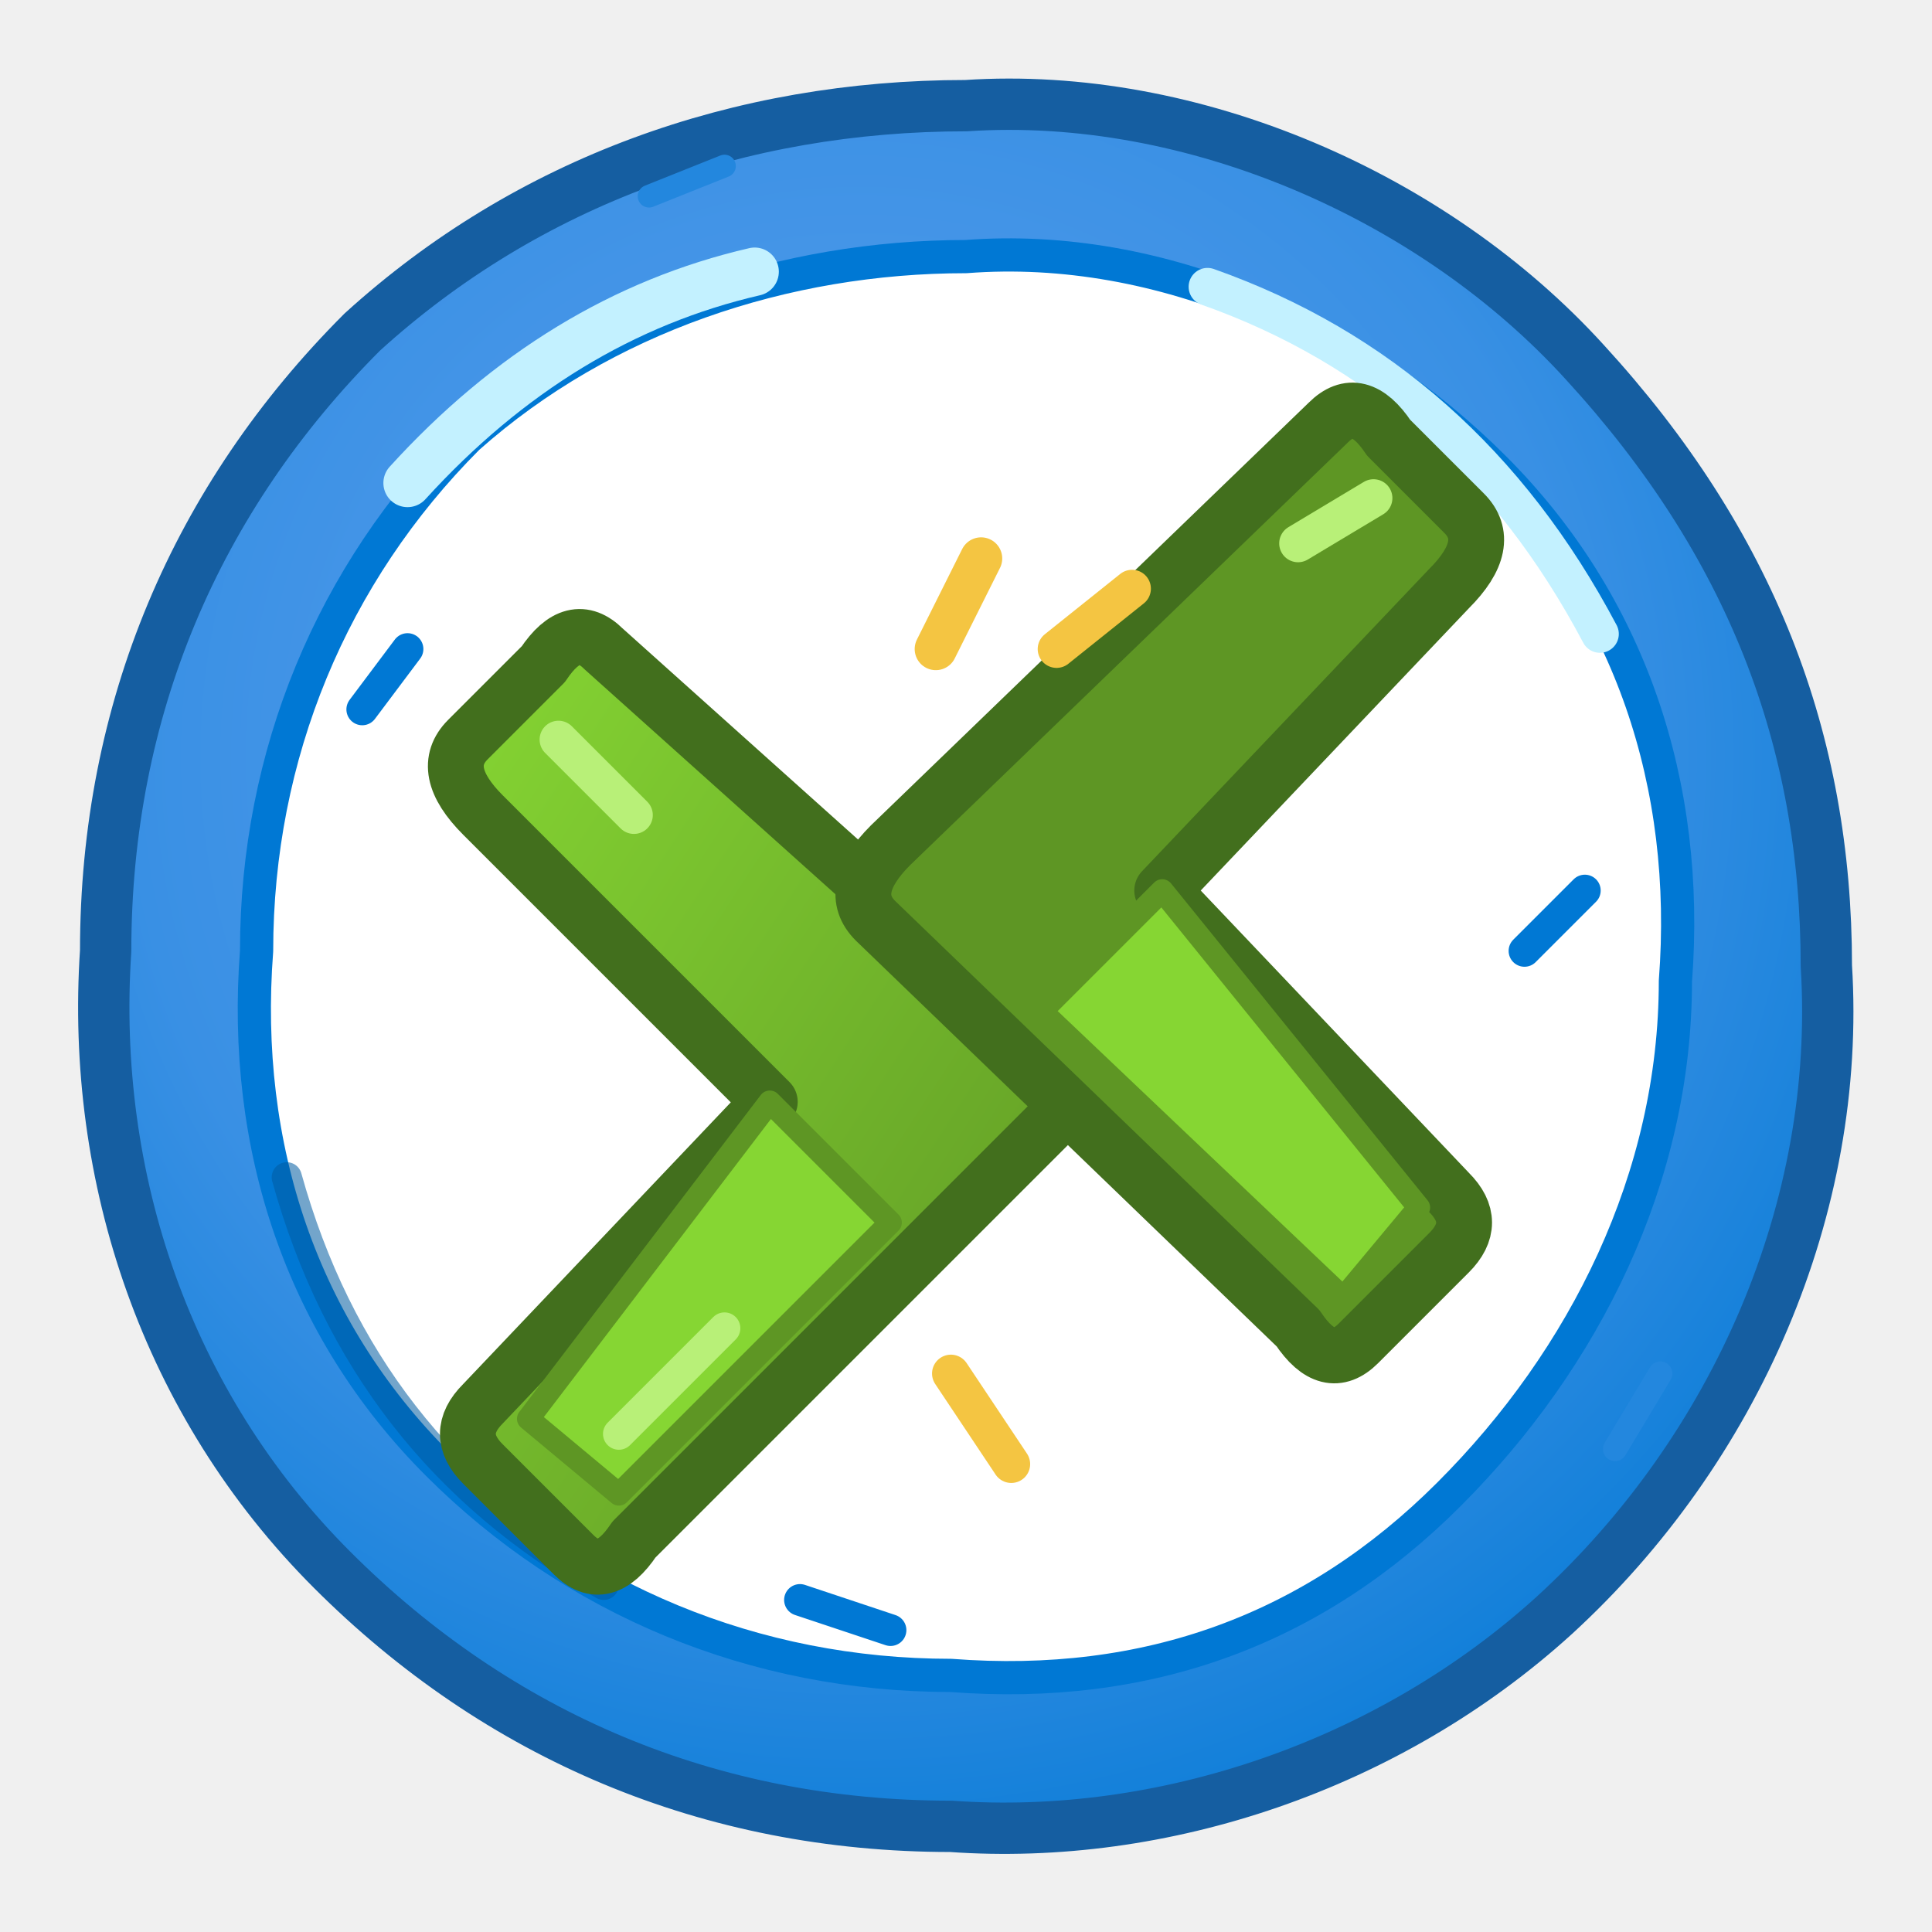
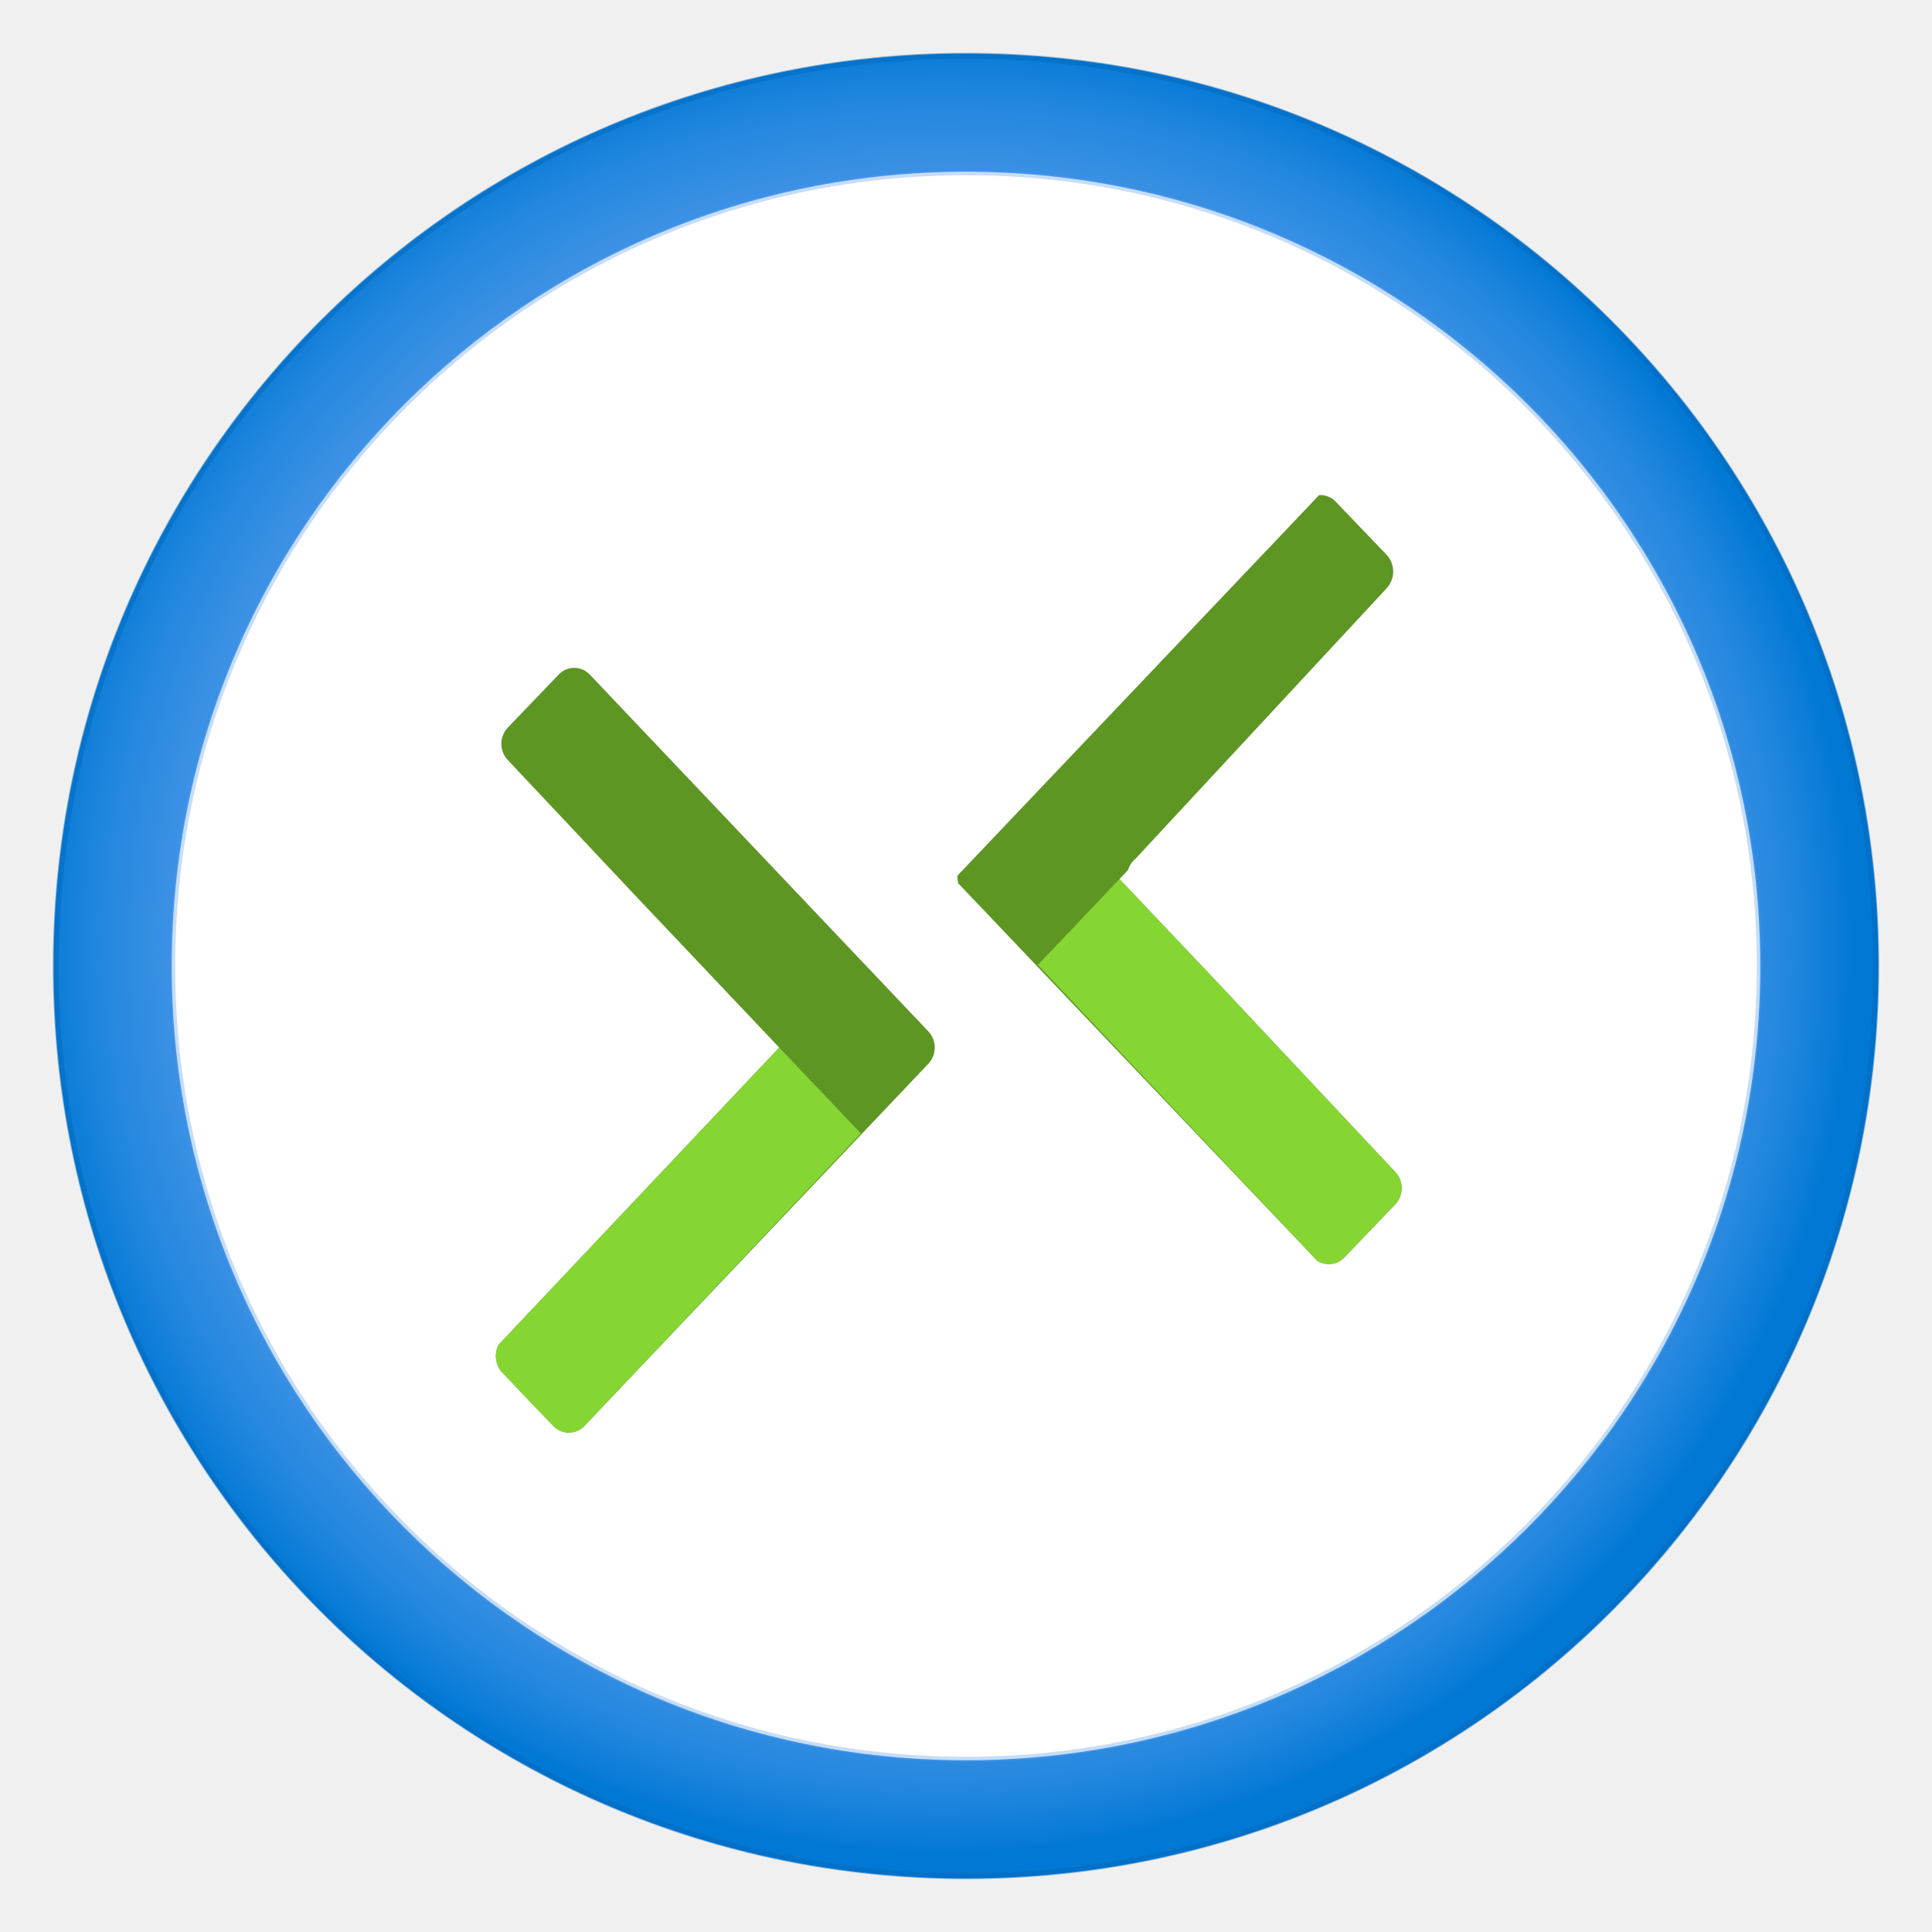
- <svg xmlns="http://www.w3.org/2000/svg" width="128" height="128" viewBox="0 0 128 128" fill="none" stroke-linecap="round" stroke-linejoin="round">
+ <svg xmlns="http://www.w3.org/2000/svg" width="128" height="128" viewBox="0 0 128 128" fill="none">
  <defs>
-     <radialGradient id="connectionBlue" cx="44%" cy="38%" r="72%">
-       <stop offset="0" stop-color="#5EA0EF" />
-       <stop offset=".58" stop-color="#3990E4" />
-       <stop offset="1" stop-color="#0078D4" />
+     <radialGradient id="connectionBlue" cx="46.42" cy="43.21" r="9" gradientTransform="translate(-34.84 -31.81) scale(0.94 0.94)" gradientUnits="userSpaceOnUse">
+       <stop offset="0.18" stop-color="#5ea0ef" />
+       <stop offset="0.56" stop-color="#5c9fee" />
+       <stop offset="0.69" stop-color="#559ced" />
+       <stop offset="0.78" stop-color="#4a97e9" />
+       <stop offset="0.86" stop-color="#3990e4" />
+       <stop offset="0.93" stop-color="#2387de" />
+       <stop offset="0.99" stop-color="#087bd6" />
+       <stop offset="1" stop-color="#0078d4" />
    </radialGradient>
-     <linearGradient id="connectionGreen" x1="0" y1="0" x2="1" y2="1">
-       <stop offset="0" stop-color="#86D633" />
-       <stop offset="1" stop-color="#5E9624" />
-     </linearGradient>
+     <clipPath id="rightChevron">
+       <path d="M10.58,8.34,13,10.92a.22.22,0,0,1,0,.3l-.47.49a.2.2,0,0,1-.3,0h0L9,8.34A.22.22,0,0,1,9,8l3.15-3.32a.2.2,0,0,1,.3,0h0l.47.49a.23.23,0,0,1,0,.31L10.58,8A.22.22,0,0,0,10.58,8.34Z" />
+     </clipPath>
+     <clipPath id="leftChevron">
+       <path d="M7.11,9.91,4.68,12.48a.23.23,0,0,0,0,.31l.47.49a.2.2,0,0,0,.3,0h0l3.2-3.37a.22.22,0,0,0,0-.3L5.5,6.29a.2.2,0,0,0-.3,0h0l-.47.49a.22.22,0,0,0,0,.3L7.11,9.61A.2.2,0,0,1,7.11,9.91Z" />
+     </clipPath>
  </defs>
-   <path d="     M64 7     C79 6 95 13 105 24     C116 36 121 49 121 64     C122 80 115 96 103 107     C92 117 77 122 63 121     C47 121 33 115 22 104     C11 93 6 78 7 63     C7 47 13 33 24 22     C35 12 49 7 64 7     Z" fill="url(#connectionBlue)" stroke="#155EA1" stroke-width="3.4" />
-   <path d="     M64 17     C77 16 90 22 99 31     C108 40 112 52 111 65     C111 78 105 90 96 99     C87 108 76 112 63 111     C50 111 38 106 29 97     C20 88 16 76 17 63     C17 50 22 38 31 29     C40 21 52 17 64 17     Z" fill="#FFFFFF" stroke="#0078D4" stroke-width="2.2" />
-   <path d="M27 32 Q37 21 50 18" stroke="#C3F1FF" stroke-width="3.2" />
-   <path d="M80 19 Q97 25 106 42" stroke="#C3F1FF" stroke-width="2.5" />
-   <path d="M19 78 Q24 96 40 105" stroke="#005BA1" stroke-width="2" opacity=".55" />
-   <path d="     M40 43     Q38 41 36 44     L31 49     Q29 51 32 54     L51 73     L32 93     Q30 95 32 97     L38 103     Q40 105 42 102     L70 74     Q72 72 69 69     Z" fill="url(#connectionGreen)" stroke="#426F1D" stroke-width="3.7" />
-   <path d="     M51 73     L59 81     L41 99     L35 94     Z" fill="#86D633" stroke="#5E9624" stroke-width="1.5" />
-   <path d="     M88 28     Q90 26 92 29     L97 34     Q99 36 96 39     L77 59     L96 79     Q98 81 96 83     L90 89     Q88 91 86 88     L58 61     Q56 59 59 56     Z" fill="#5E9624" stroke="#426F1D" stroke-width="3.7" />
-   <path d="     M77 59     L69 67     L89 86     L94 80     Z" fill="#86D633" stroke="#5E9624" stroke-width="1.5" />
-   <path d="M37 49 L42 54" stroke="#B8F078" stroke-width="2.5" />
-   <path d="M86 36 L91 33" stroke="#B8F078" stroke-width="2.5" />
-   <path d="M41 95 L48 88" stroke="#B8F078" stroke-width="2.1" />
-   <path d="M62 43 L65 37" stroke="#F4C542" stroke-width="2.8" />
-   <path d="M70 43 L75 39" stroke="#F4C542" stroke-width="2.5" />
-   <path d="M63 91 L67 97" stroke="#F4C542" stroke-width="2.5" />
-   <path d="M24 47 L27 43" stroke="#0078D4" stroke-width="2.1" />
-   <path d="M101 63 L105 59" stroke="#0078D4" stroke-width="2.1" />
-   <path d="M53 106 L59 108" stroke="#0078D4" stroke-width="2.1" />
-   <path d="M43 13 L48 11" stroke="#2387DE" stroke-width="1.5" />
-   <path d="M110 91 L107 96" stroke="#2387DE" stroke-width="1.6" />
+   <g transform="scale(7.111111)">
+     <circle cx="9" cy="9" r="8.5" fill="url(#connectionBlue)" />
+     <circle cx="9" cy="9" r="7.4" fill="#fff" />
+     <g clip-path="url(#rightChevron)">
+       <polygon points="10.43 8.19 13.16 11.07 12.39 11.87 8.89 8.19 12.34 4.56 13.11 5.36 10.43 8.19" fill="#5e9624" />
+       <polygon points="13.16 11.07 10.43 8.19 9.67 8.99 12.39 11.87 13.16 11.07" fill="#86d633" />
+     </g>
+     <g clip-path="url(#leftChevron)">
+       <polygon points="7.26 9.76 4.54 12.64 5.3 13.44 8.8 9.76 5.35 6.13 4.58 6.93 7.26 9.76" fill="#5e9624" />
+       <polygon points="4.54 12.64 7.26 9.76 8.02 10.56 5.3 13.44 4.54 12.64" fill="#86d633" />
+     </g>
+     <g stroke-linecap="round" stroke-linejoin="round" fill="none">
+       <circle cx="9" cy="9" r="8.48" stroke="#0068bd" stroke-width=".055" opacity=".5" />
+       <circle cx="9" cy="9" r="7.39" stroke="#5c9fee" stroke-width=".045" opacity=".35" />
+     </g>
+   </g>
</svg>
